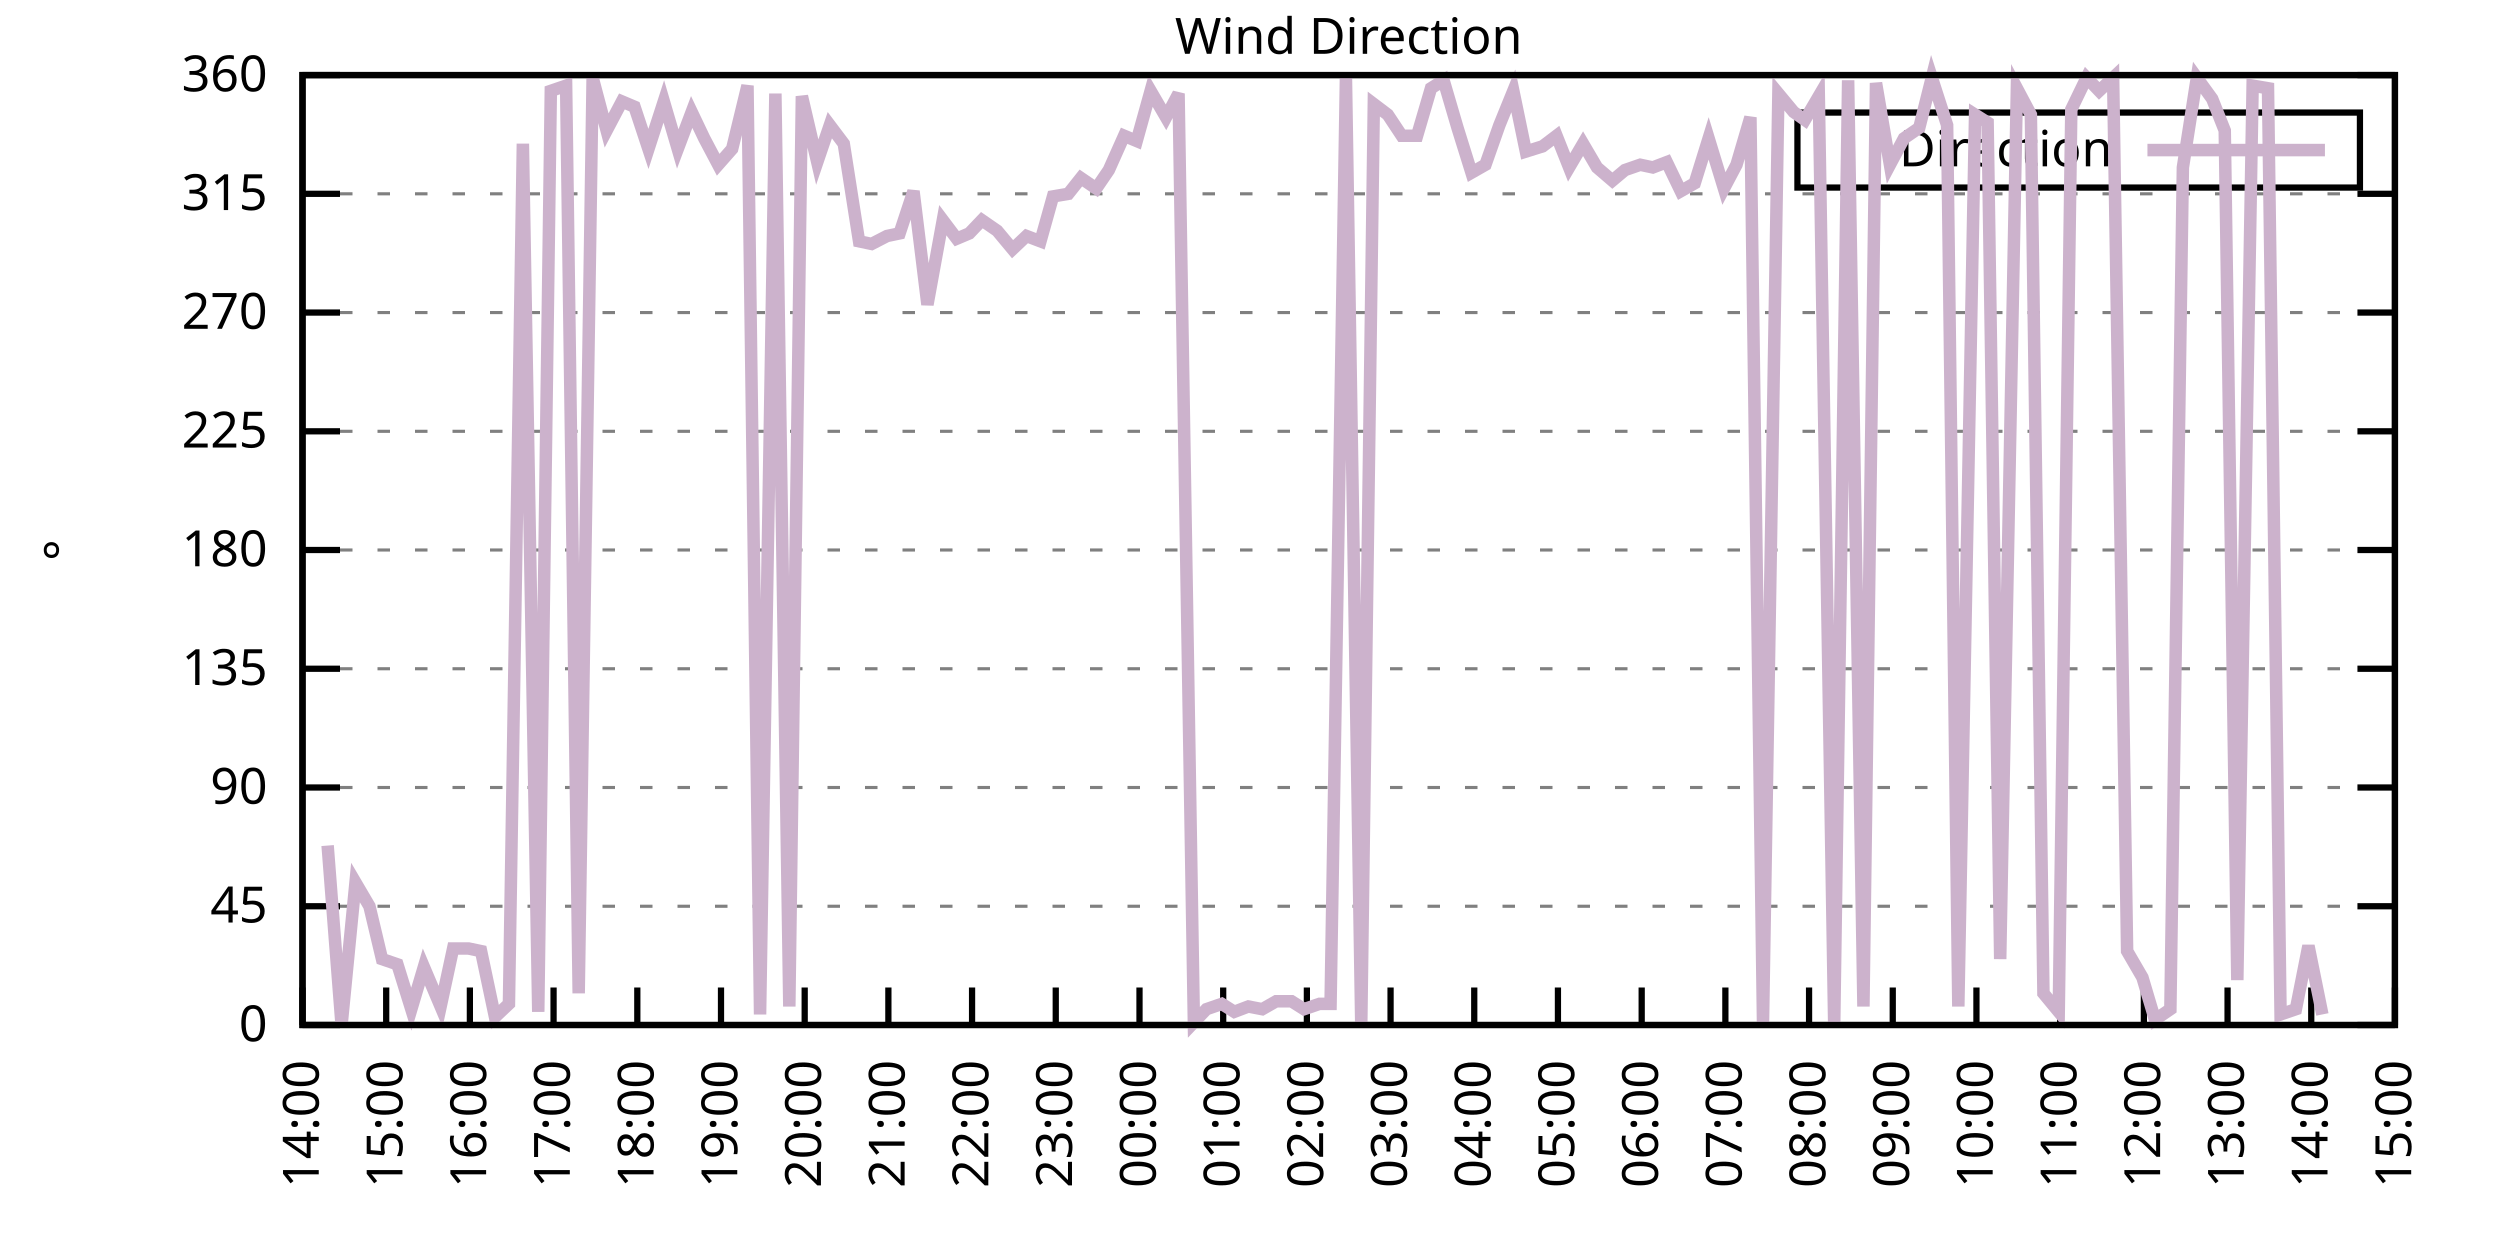
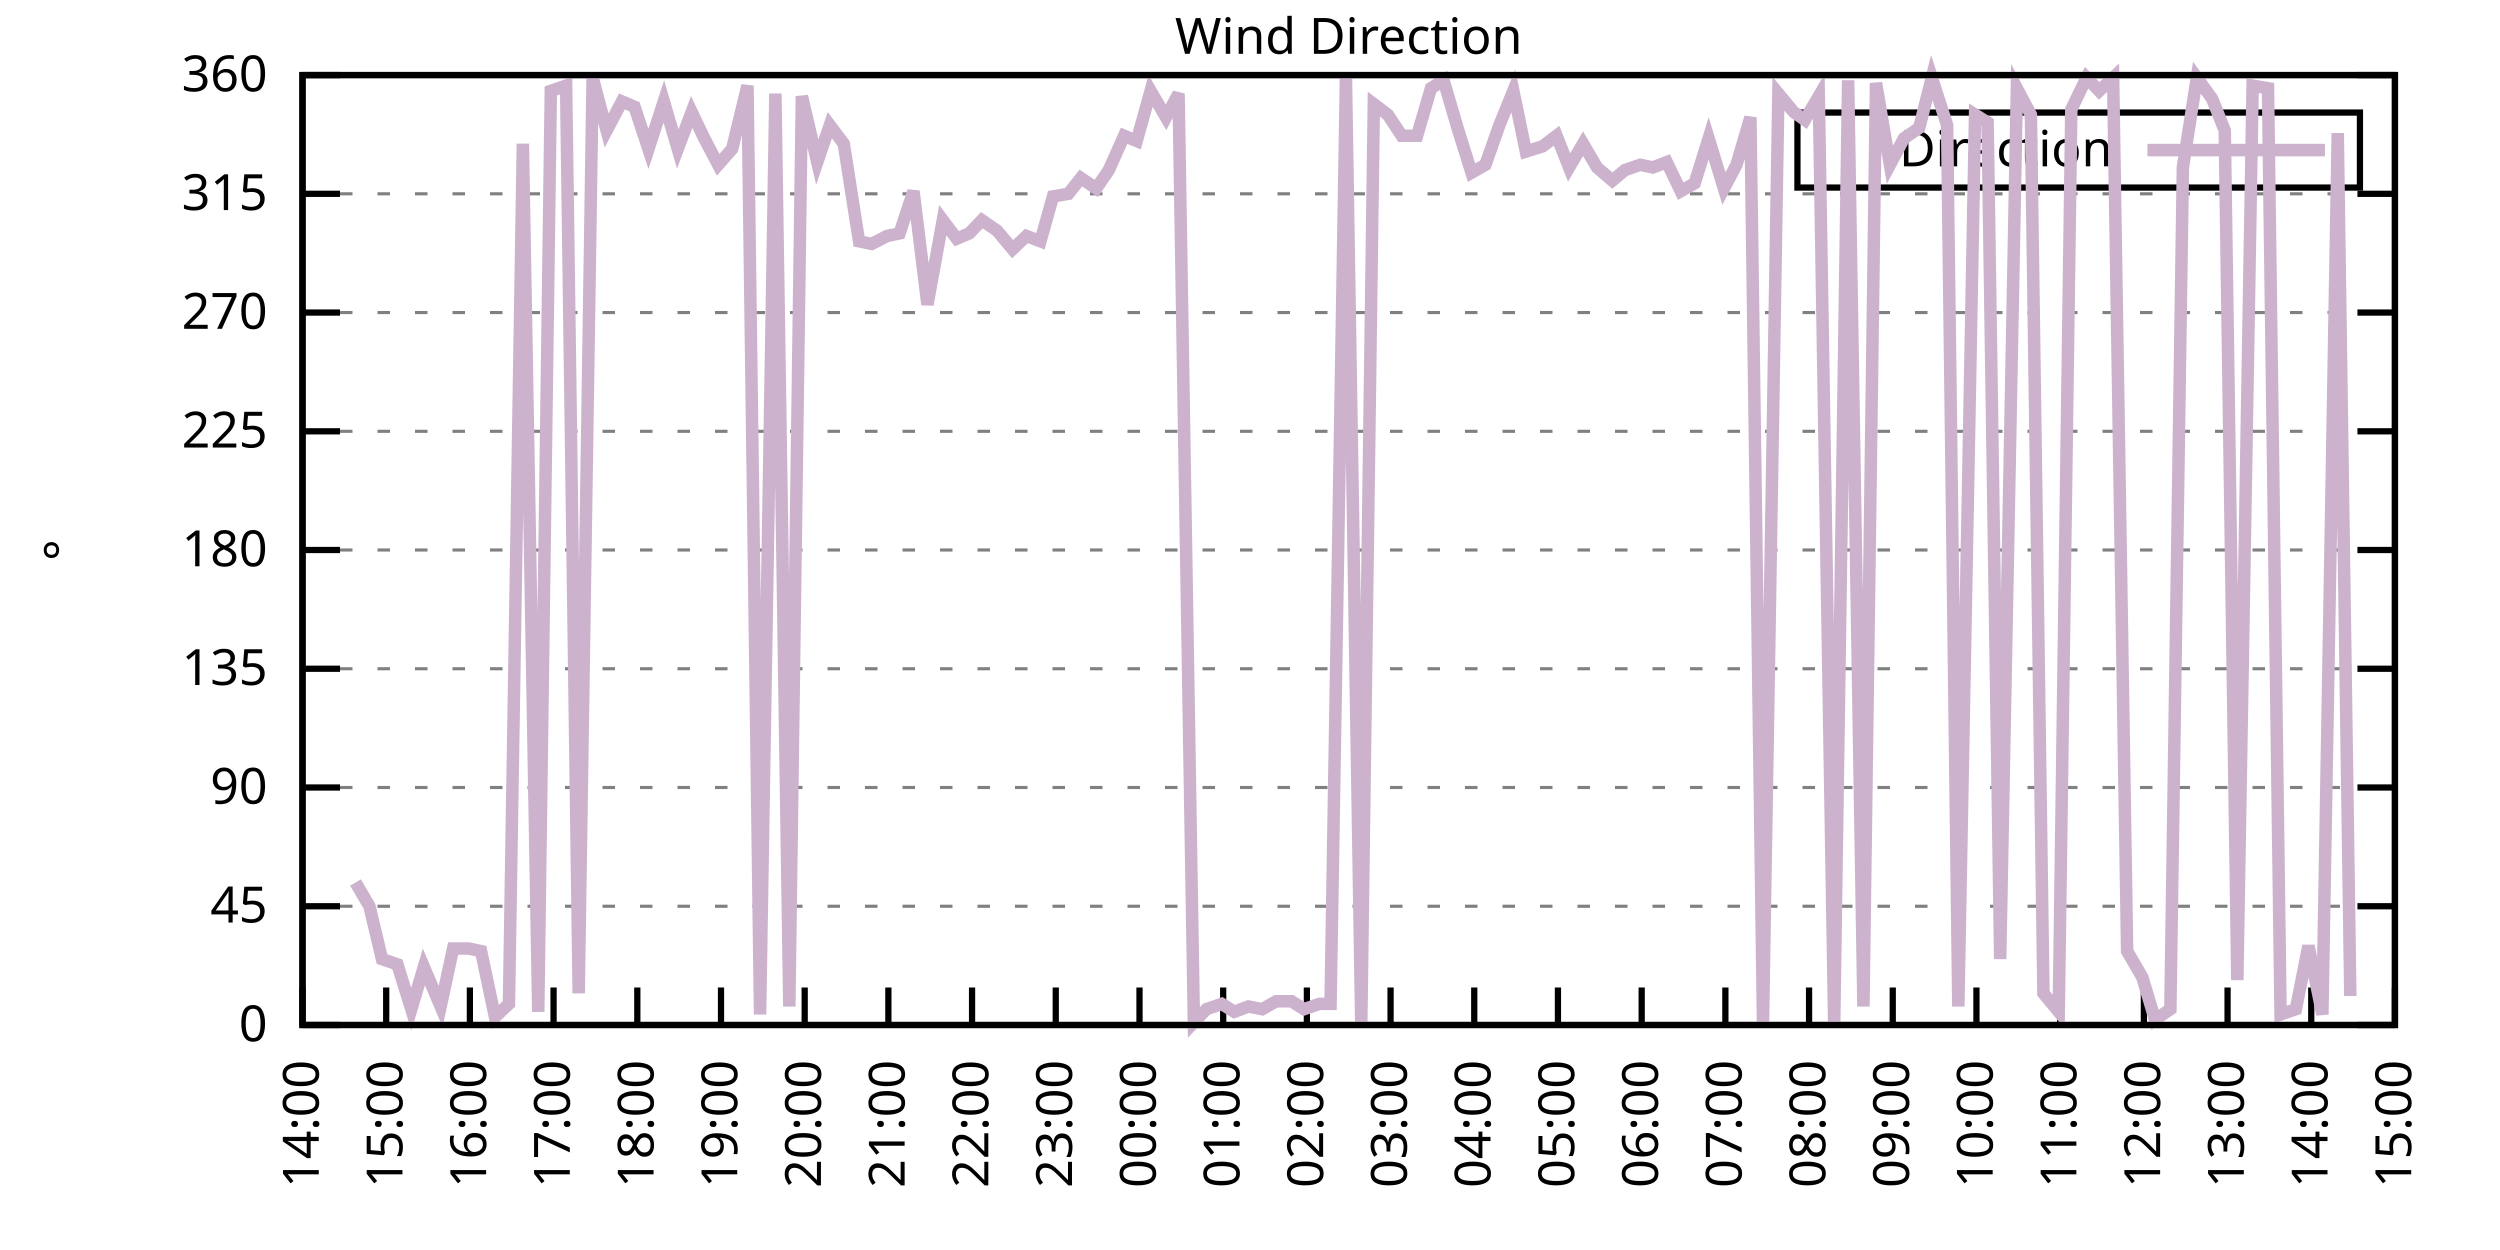
<svg xmlns="http://www.w3.org/2000/svg" xmlns:xlink="http://www.w3.org/1999/xlink" width="400" height="200" viewBox="0 0 400 200">
  <g id="gnuplot_canvas">
    <rect x="0" y="0" width="400" height="200" fill="none" />
    <defs>
      <circle id="gpDot" r="0.5" stroke-width="0.5" stroke="currentColor" />
      <path id="gpPt0" stroke-width="0.333" stroke="currentColor" d="M-1,0 h2 M0,-1 v2" />
      <path id="gpPt1" stroke-width="0.333" stroke="currentColor" d="M-1,-1 L1,1 M1,-1 L-1,1" />
      <path id="gpPt2" stroke-width="0.333" stroke="currentColor" d="M-1,0 L1,0 M0,-1 L0,1 M-1,-1 L1,1 M-1,1 L1,-1" />
      <rect id="gpPt3" stroke-width="0.333" stroke="currentColor" x="-1" y="-1" width="2" height="2" />
      <rect id="gpPt4" stroke-width="0.333" stroke="currentColor" fill="currentColor" x="-1" y="-1" width="2" height="2" />
      <circle id="gpPt5" stroke-width="0.333" stroke="currentColor" cx="0" cy="0" r="1" />
      <use xlink:href="#gpPt5" id="gpPt6" fill="currentColor" stroke="none" />
      <path id="gpPt7" stroke-width="0.333" stroke="currentColor" d="M0,-1.33 L-1.33,0.67 L1.33,0.67 z" />
      <use xlink:href="#gpPt7" id="gpPt8" fill="currentColor" stroke="none" />
      <use xlink:href="#gpPt7" id="gpPt9" stroke="currentColor" transform="rotate(180)" />
      <use xlink:href="#gpPt9" id="gpPt10" fill="currentColor" stroke="none" />
      <use xlink:href="#gpPt3" id="gpPt11" stroke="currentColor" transform="rotate(45)" />
      <use xlink:href="#gpPt11" id="gpPt12" fill="currentColor" stroke="none" />
      <path id="gpPt13" stroke-width="0.333" stroke="currentColor" d="M0,1.330 L1.265,0.411 L0.782,-1.067 L-0.782,-1.076 L-1.265,0.411 z" />
      <use xlink:href="#gpPt13" id="gpPt14" fill="currentColor" stroke="none" />
      <filter id="textbox" filterUnits="objectBoundingBox" x="0" y="0" height="1" width="1">
        <feFlood flood-color="white" flood-opacity="1" result="bgnd" />
        <feComposite in="SourceGraphic" in2="bgnd" operator="atop" />
      </filter>
      <filter id="greybox" filterUnits="objectBoundingBox" x="0" y="0" height="1" width="1">
        <feFlood flood-color="lightgrey" flood-opacity="1" result="grey" />
        <feComposite in="SourceGraphic" in2="grey" operator="atop" />
      </filter>
    </defs>
    <g fill="none" color="white" stroke="currentColor" stroke-width="1.00" stroke-linecap="butt" stroke-linejoin="miter">
</g>
    <g fill="none" color="black" stroke="currentColor" stroke-width="1.00" stroke-linecap="butt" stroke-linejoin="miter">
      <g stroke="none" shape-rendering="crispEdges">
        <polygon fill="rgb(255, 255, 255)" points="48.40,164.00 383.18,164.00 383.18,12.02 48.40,12.02 " />
      </g>
    </g>
    <g fill="none" color="black" stroke="currentColor" stroke-width="1.00" stroke-linecap="butt" stroke-linejoin="miter">
</g>
    <g fill="none" color="black" stroke="black" stroke-width="0.50" stroke-linecap="butt" stroke-linejoin="miter">
</g>
    <g fill="none" color="gray" stroke="currentColor" stroke-width="0.50" stroke-linecap="butt" stroke-linejoin="miter">
      <path stroke="gray" stroke-dasharray="2,4" class="gridline" d="M48.40,164.00 L383.19,164.00  " />
    </g>
    <g fill="none" color="gray" stroke="gray" stroke-width="1.00" stroke-linecap="butt" stroke-linejoin="miter">
</g>
    <g fill="none" color="black" stroke="currentColor" stroke-width="1.00" stroke-linecap="butt" stroke-linejoin="miter">
      <path stroke="black" d="M48.40,164.00 L54.40,164.00 M383.19,164.00 L377.19,164.00  " />
      <g transform="translate(42.80,166.60)" stroke="none" fill="black" font-family="Sans" font-size="8.00" text-anchor="end">
        <text>
          <tspan font-family="Sans"> 0</tspan>
        </text>
      </g>
    </g>
    <g fill="none" color="black" stroke="currentColor" stroke-width="1.00" stroke-linecap="butt" stroke-linejoin="miter">
</g>
    <g fill="none" color="black" stroke="black" stroke-width="0.50" stroke-linecap="butt" stroke-linejoin="miter">
</g>
    <g fill="none" color="gray" stroke="currentColor" stroke-width="0.50" stroke-linecap="butt" stroke-linejoin="miter">
      <path stroke="gray" stroke-dasharray="2,4" class="gridline" d="M48.40,145.00 L383.19,145.00  " />
    </g>
    <g fill="none" color="gray" stroke="gray" stroke-width="1.00" stroke-linecap="butt" stroke-linejoin="miter">
</g>
    <g fill="none" color="black" stroke="currentColor" stroke-width="1.00" stroke-linecap="butt" stroke-linejoin="miter">
      <path stroke="black" d="M48.40,145.00 L54.40,145.00 M383.19,145.00 L377.19,145.00  " />
      <g transform="translate(42.80,147.60)" stroke="none" fill="black" font-family="Sans" font-size="8.00" text-anchor="end">
        <text>
          <tspan font-family="Sans"> 45</tspan>
        </text>
      </g>
    </g>
    <g fill="none" color="black" stroke="currentColor" stroke-width="1.00" stroke-linecap="butt" stroke-linejoin="miter">
</g>
    <g fill="none" color="black" stroke="black" stroke-width="0.50" stroke-linecap="butt" stroke-linejoin="miter">
</g>
    <g fill="none" color="gray" stroke="currentColor" stroke-width="0.50" stroke-linecap="butt" stroke-linejoin="miter">
      <path stroke="gray" stroke-dasharray="2,4" class="gridline" d="M48.40,126.00 L383.19,126.00  " />
    </g>
    <g fill="none" color="gray" stroke="gray" stroke-width="1.00" stroke-linecap="butt" stroke-linejoin="miter">
</g>
    <g fill="none" color="black" stroke="currentColor" stroke-width="1.00" stroke-linecap="butt" stroke-linejoin="miter">
      <path stroke="black" d="M48.40,126.00 L54.40,126.00 M383.19,126.00 L377.19,126.00  " />
      <g transform="translate(42.80,128.60)" stroke="none" fill="black" font-family="Sans" font-size="8.00" text-anchor="end">
        <text>
          <tspan font-family="Sans"> 90</tspan>
        </text>
      </g>
    </g>
    <g fill="none" color="black" stroke="currentColor" stroke-width="1.00" stroke-linecap="butt" stroke-linejoin="miter">
</g>
    <g fill="none" color="black" stroke="black" stroke-width="0.50" stroke-linecap="butt" stroke-linejoin="miter">
</g>
    <g fill="none" color="gray" stroke="currentColor" stroke-width="0.50" stroke-linecap="butt" stroke-linejoin="miter">
      <path stroke="gray" stroke-dasharray="2,4" class="gridline" d="M48.40,107.00 L383.19,107.00  " />
    </g>
    <g fill="none" color="gray" stroke="gray" stroke-width="1.00" stroke-linecap="butt" stroke-linejoin="miter">
</g>
    <g fill="none" color="black" stroke="currentColor" stroke-width="1.00" stroke-linecap="butt" stroke-linejoin="miter">
      <path stroke="black" d="M48.40,107.00 L54.40,107.00 M383.19,107.00 L377.19,107.00  " />
      <g transform="translate(42.80,109.60)" stroke="none" fill="black" font-family="Sans" font-size="8.00" text-anchor="end">
        <text>
          <tspan font-family="Sans"> 135</tspan>
        </text>
      </g>
    </g>
    <g fill="none" color="black" stroke="currentColor" stroke-width="1.00" stroke-linecap="butt" stroke-linejoin="miter">
</g>
    <g fill="none" color="black" stroke="black" stroke-width="0.50" stroke-linecap="butt" stroke-linejoin="miter">
</g>
    <g fill="none" color="gray" stroke="currentColor" stroke-width="0.50" stroke-linecap="butt" stroke-linejoin="miter">
      <path stroke="gray" stroke-dasharray="2,4" class="gridline" d="M48.40,88.00 L383.19,88.00  " />
    </g>
    <g fill="none" color="gray" stroke="gray" stroke-width="1.00" stroke-linecap="butt" stroke-linejoin="miter">
</g>
    <g fill="none" color="black" stroke="currentColor" stroke-width="1.00" stroke-linecap="butt" stroke-linejoin="miter">
      <path stroke="black" d="M48.40,88.00 L54.40,88.00 M383.19,88.00 L377.19,88.00  " />
      <g transform="translate(42.80,90.60)" stroke="none" fill="black" font-family="Sans" font-size="8.00" text-anchor="end">
        <text>
          <tspan font-family="Sans"> 180</tspan>
        </text>
      </g>
    </g>
    <g fill="none" color="black" stroke="currentColor" stroke-width="1.00" stroke-linecap="butt" stroke-linejoin="miter">
</g>
    <g fill="none" color="black" stroke="black" stroke-width="0.50" stroke-linecap="butt" stroke-linejoin="miter">
</g>
    <g fill="none" color="gray" stroke="currentColor" stroke-width="0.50" stroke-linecap="butt" stroke-linejoin="miter">
      <path stroke="gray" stroke-dasharray="2,4" class="gridline" d="M48.40,69.01 L383.19,69.01  " />
    </g>
    <g fill="none" color="gray" stroke="gray" stroke-width="1.00" stroke-linecap="butt" stroke-linejoin="miter">
</g>
    <g fill="none" color="black" stroke="currentColor" stroke-width="1.00" stroke-linecap="butt" stroke-linejoin="miter">
      <path stroke="black" d="M48.40,69.01 L54.40,69.01 M383.19,69.01 L377.19,69.01  " />
      <g transform="translate(42.80,71.61)" stroke="none" fill="black" font-family="Sans" font-size="8.00" text-anchor="end">
        <text>
          <tspan font-family="Sans"> 225</tspan>
        </text>
      </g>
    </g>
    <g fill="none" color="black" stroke="currentColor" stroke-width="1.00" stroke-linecap="butt" stroke-linejoin="miter">
</g>
    <g fill="none" color="black" stroke="black" stroke-width="0.50" stroke-linecap="butt" stroke-linejoin="miter">
</g>
    <g fill="none" color="gray" stroke="currentColor" stroke-width="0.50" stroke-linecap="butt" stroke-linejoin="miter">
      <path stroke="gray" stroke-dasharray="2,4" class="gridline" d="M48.40,50.01 L383.19,50.01  " />
    </g>
    <g fill="none" color="gray" stroke="gray" stroke-width="1.00" stroke-linecap="butt" stroke-linejoin="miter">
</g>
    <g fill="none" color="black" stroke="currentColor" stroke-width="1.00" stroke-linecap="butt" stroke-linejoin="miter">
      <path stroke="black" d="M48.40,50.01 L54.40,50.01 M383.19,50.01 L377.19,50.01  " />
      <g transform="translate(42.80,52.61)" stroke="none" fill="black" font-family="Sans" font-size="8.00" text-anchor="end">
        <text>
          <tspan font-family="Sans"> 270</tspan>
        </text>
      </g>
    </g>
    <g fill="none" color="black" stroke="currentColor" stroke-width="1.00" stroke-linecap="butt" stroke-linejoin="miter">
</g>
    <g fill="none" color="black" stroke="black" stroke-width="0.50" stroke-linecap="butt" stroke-linejoin="miter">
</g>
    <g fill="none" color="gray" stroke="currentColor" stroke-width="0.50" stroke-linecap="butt" stroke-linejoin="miter">
      <path stroke="gray" stroke-dasharray="2,4" class="gridline" d="M48.40,31.01 L383.19,31.01  " />
    </g>
    <g fill="none" color="gray" stroke="gray" stroke-width="1.00" stroke-linecap="butt" stroke-linejoin="miter">
</g>
    <g fill="none" color="black" stroke="currentColor" stroke-width="1.00" stroke-linecap="butt" stroke-linejoin="miter">
      <path stroke="black" d="M48.40,31.01 L54.40,31.01 M383.19,31.01 L377.19,31.01  " />
      <g transform="translate(42.80,33.61)" stroke="none" fill="black" font-family="Sans" font-size="8.00" text-anchor="end">
        <text>
          <tspan font-family="Sans"> 315</tspan>
        </text>
      </g>
    </g>
    <g fill="none" color="black" stroke="currentColor" stroke-width="1.00" stroke-linecap="butt" stroke-linejoin="miter">
</g>
    <g fill="none" color="black" stroke="black" stroke-width="0.50" stroke-linecap="butt" stroke-linejoin="miter">
</g>
    <g fill="none" color="gray" stroke="currentColor" stroke-width="0.50" stroke-linecap="butt" stroke-linejoin="miter">
      <path stroke="gray" stroke-dasharray="2,4" class="gridline" d="M48.40,12.01 L383.19,12.01  " />
    </g>
    <g fill="none" color="gray" stroke="gray" stroke-width="1.00" stroke-linecap="butt" stroke-linejoin="miter">
</g>
    <g fill="none" color="black" stroke="currentColor" stroke-width="1.00" stroke-linecap="butt" stroke-linejoin="miter">
      <path stroke="black" d="M48.40,12.01 L54.40,12.01 M383.19,12.01 L377.19,12.01  " />
      <g transform="translate(42.80,14.61)" stroke="none" fill="black" font-family="Sans" font-size="8.00" text-anchor="end">
        <text>
          <tspan font-family="Sans"> 360</tspan>
        </text>
      </g>
    </g>
    <g fill="none" color="black" stroke="currentColor" stroke-width="1.00" stroke-linecap="butt" stroke-linejoin="miter">
      <path stroke="black" d="M48.40,164.00 L48.40,158.00  " />
      <g transform="translate(51.00,169.60) rotate(270.00)" stroke="none" fill="black" font-family="Sans" font-size="8.00" text-anchor="end">
        <text>
          <tspan font-family="Sans">14:00</tspan>
        </text>
      </g>
    </g>
    <g fill="none" color="black" stroke="currentColor" stroke-width="1.00" stroke-linecap="butt" stroke-linejoin="miter">
      <path stroke="black" d="M61.79,164.00 L61.79,158.00  " />
      <g transform="translate(64.39,169.60) rotate(270.00)" stroke="none" fill="black" font-family="Sans" font-size="8.00" text-anchor="end">
        <text>
          <tspan font-family="Sans">15:00</tspan>
        </text>
      </g>
    </g>
    <g fill="none" color="black" stroke="currentColor" stroke-width="1.00" stroke-linecap="butt" stroke-linejoin="miter">
      <path stroke="black" d="M75.18,164.00 L75.18,158.00  " />
      <g transform="translate(77.78,169.60) rotate(270.00)" stroke="none" fill="black" font-family="Sans" font-size="8.00" text-anchor="end">
        <text>
          <tspan font-family="Sans">16:00</tspan>
        </text>
      </g>
    </g>
    <g fill="none" color="black" stroke="currentColor" stroke-width="1.00" stroke-linecap="butt" stroke-linejoin="miter">
      <path stroke="black" d="M88.57,164.00 L88.57,158.00  " />
      <g transform="translate(91.17,169.60) rotate(270.00)" stroke="none" fill="black" font-family="Sans" font-size="8.00" text-anchor="end">
        <text>
          <tspan font-family="Sans">17:00</tspan>
        </text>
      </g>
    </g>
    <g fill="none" color="black" stroke="currentColor" stroke-width="1.00" stroke-linecap="butt" stroke-linejoin="miter">
      <path stroke="black" d="M101.97,164.00 L101.97,158.00  " />
      <g transform="translate(104.57,169.60) rotate(270.00)" stroke="none" fill="black" font-family="Sans" font-size="8.00" text-anchor="end">
        <text>
          <tspan font-family="Sans">18:00</tspan>
        </text>
      </g>
    </g>
    <g fill="none" color="black" stroke="currentColor" stroke-width="1.00" stroke-linecap="butt" stroke-linejoin="miter">
      <path stroke="black" d="M115.36,164.00 L115.36,158.00  " />
      <g transform="translate(117.96,169.60) rotate(270.00)" stroke="none" fill="black" font-family="Sans" font-size="8.00" text-anchor="end">
        <text>
          <tspan font-family="Sans">19:00</tspan>
        </text>
      </g>
    </g>
    <g fill="none" color="black" stroke="currentColor" stroke-width="1.00" stroke-linecap="butt" stroke-linejoin="miter">
      <path stroke="black" d="M128.75,164.00 L128.75,158.00  " />
      <g transform="translate(131.35,169.60) rotate(270.00)" stroke="none" fill="black" font-family="Sans" font-size="8.00" text-anchor="end">
        <text>
          <tspan font-family="Sans">20:00</tspan>
        </text>
      </g>
    </g>
    <g fill="none" color="black" stroke="currentColor" stroke-width="1.00" stroke-linecap="butt" stroke-linejoin="miter">
      <path stroke="black" d="M142.14,164.00 L142.14,158.00  " />
      <g transform="translate(144.74,169.60) rotate(270.00)" stroke="none" fill="black" font-family="Sans" font-size="8.00" text-anchor="end">
        <text>
          <tspan font-family="Sans">21:00</tspan>
        </text>
      </g>
    </g>
    <g fill="none" color="black" stroke="currentColor" stroke-width="1.00" stroke-linecap="butt" stroke-linejoin="miter">
      <path stroke="black" d="M155.53,164.00 L155.53,158.00  " />
      <g transform="translate(158.13,169.60) rotate(270.00)" stroke="none" fill="black" font-family="Sans" font-size="8.00" text-anchor="end">
        <text>
          <tspan font-family="Sans">22:00</tspan>
        </text>
      </g>
    </g>
    <g fill="none" color="black" stroke="currentColor" stroke-width="1.00" stroke-linecap="butt" stroke-linejoin="miter">
      <path stroke="black" d="M168.92,164.00 L168.92,158.00  " />
      <g transform="translate(171.52,169.60) rotate(270.00)" stroke="none" fill="black" font-family="Sans" font-size="8.00" text-anchor="end">
        <text>
          <tspan font-family="Sans">23:00</tspan>
        </text>
      </g>
    </g>
    <g fill="none" color="black" stroke="currentColor" stroke-width="1.00" stroke-linecap="butt" stroke-linejoin="miter">
      <path stroke="black" d="M182.32,164.00 L182.32,158.00  " />
      <g transform="translate(184.92,169.60) rotate(270.00)" stroke="none" fill="black" font-family="Sans" font-size="8.00" text-anchor="end">
        <text>
          <tspan font-family="Sans">00:00</tspan>
        </text>
      </g>
    </g>
    <g fill="none" color="black" stroke="currentColor" stroke-width="1.00" stroke-linecap="butt" stroke-linejoin="miter">
      <path stroke="black" d="M195.71,164.00 L195.71,158.00  " />
      <g transform="translate(198.31,169.60) rotate(270.00)" stroke="none" fill="black" font-family="Sans" font-size="8.00" text-anchor="end">
        <text>
          <tspan font-family="Sans">01:00</tspan>
        </text>
      </g>
    </g>
    <g fill="none" color="black" stroke="currentColor" stroke-width="1.00" stroke-linecap="butt" stroke-linejoin="miter">
      <path stroke="black" d="M209.10,164.00 L209.10,158.00  " />
      <g transform="translate(211.70,169.60) rotate(270.00)" stroke="none" fill="black" font-family="Sans" font-size="8.00" text-anchor="end">
        <text>
          <tspan font-family="Sans">02:00</tspan>
        </text>
      </g>
    </g>
    <g fill="none" color="black" stroke="currentColor" stroke-width="1.00" stroke-linecap="butt" stroke-linejoin="miter">
      <path stroke="black" d="M222.49,164.00 L222.49,158.00  " />
      <g transform="translate(225.09,169.60) rotate(270.00)" stroke="none" fill="black" font-family="Sans" font-size="8.00" text-anchor="end">
        <text>
          <tspan font-family="Sans">03:00</tspan>
        </text>
      </g>
    </g>
    <g fill="none" color="black" stroke="currentColor" stroke-width="1.00" stroke-linecap="butt" stroke-linejoin="miter">
      <path stroke="black" d="M235.88,164.00 L235.88,158.00  " />
      <g transform="translate(238.48,169.60) rotate(270.00)" stroke="none" fill="black" font-family="Sans" font-size="8.00" text-anchor="end">
        <text>
          <tspan font-family="Sans">04:00</tspan>
        </text>
      </g>
    </g>
    <g fill="none" color="black" stroke="currentColor" stroke-width="1.00" stroke-linecap="butt" stroke-linejoin="miter">
      <path stroke="black" d="M249.27,164.00 L249.27,158.00  " />
      <g transform="translate(251.87,169.60) rotate(270.00)" stroke="none" fill="black" font-family="Sans" font-size="8.00" text-anchor="end">
        <text>
          <tspan font-family="Sans">05:00</tspan>
        </text>
      </g>
    </g>
    <g fill="none" color="black" stroke="currentColor" stroke-width="1.00" stroke-linecap="butt" stroke-linejoin="miter">
      <path stroke="black" d="M262.67,164.00 L262.67,158.00  " />
      <g transform="translate(265.27,169.60) rotate(270.00)" stroke="none" fill="black" font-family="Sans" font-size="8.00" text-anchor="end">
        <text>
          <tspan font-family="Sans">06:00</tspan>
        </text>
      </g>
    </g>
    <g fill="none" color="black" stroke="currentColor" stroke-width="1.00" stroke-linecap="butt" stroke-linejoin="miter">
      <path stroke="black" d="M276.06,164.00 L276.06,158.00  " />
      <g transform="translate(278.66,169.60) rotate(270.00)" stroke="none" fill="black" font-family="Sans" font-size="8.00" text-anchor="end">
        <text>
          <tspan font-family="Sans">07:00</tspan>
        </text>
      </g>
    </g>
    <g fill="none" color="black" stroke="currentColor" stroke-width="1.00" stroke-linecap="butt" stroke-linejoin="miter">
      <path stroke="black" d="M289.45,164.00 L289.45,158.00  " />
      <g transform="translate(292.05,169.60) rotate(270.00)" stroke="none" fill="black" font-family="Sans" font-size="8.00" text-anchor="end">
        <text>
          <tspan font-family="Sans">08:00</tspan>
        </text>
      </g>
    </g>
    <g fill="none" color="black" stroke="currentColor" stroke-width="1.00" stroke-linecap="butt" stroke-linejoin="miter">
      <path stroke="black" d="M302.84,164.00 L302.84,158.00  " />
      <g transform="translate(305.44,169.60) rotate(270.00)" stroke="none" fill="black" font-family="Sans" font-size="8.00" text-anchor="end">
        <text>
          <tspan font-family="Sans">09:00</tspan>
        </text>
      </g>
    </g>
    <g fill="none" color="black" stroke="currentColor" stroke-width="1.00" stroke-linecap="butt" stroke-linejoin="miter">
      <path stroke="black" d="M316.23,164.00 L316.23,158.00  " />
      <g transform="translate(318.83,169.60) rotate(270.00)" stroke="none" fill="black" font-family="Sans" font-size="8.00" text-anchor="end">
        <text>
          <tspan font-family="Sans">10:00</tspan>
        </text>
      </g>
    </g>
    <g fill="none" color="black" stroke="currentColor" stroke-width="1.00" stroke-linecap="butt" stroke-linejoin="miter">
      <path stroke="black" d="M329.62,164.00 L329.62,158.00  " />
      <g transform="translate(332.22,169.60) rotate(270.00)" stroke="none" fill="black" font-family="Sans" font-size="8.00" text-anchor="end">
        <text>
          <tspan font-family="Sans">11:00</tspan>
        </text>
      </g>
    </g>
    <g fill="none" color="black" stroke="currentColor" stroke-width="1.00" stroke-linecap="butt" stroke-linejoin="miter">
      <path stroke="black" d="M343.02,164.00 L343.02,158.00  " />
      <g transform="translate(345.62,169.60) rotate(270.00)" stroke="none" fill="black" font-family="Sans" font-size="8.00" text-anchor="end">
        <text>
          <tspan font-family="Sans">12:00</tspan>
        </text>
      </g>
    </g>
    <g fill="none" color="black" stroke="currentColor" stroke-width="1.00" stroke-linecap="butt" stroke-linejoin="miter">
      <path stroke="black" d="M356.41,164.00 L356.41,158.00  " />
      <g transform="translate(359.01,169.60) rotate(270.00)" stroke="none" fill="black" font-family="Sans" font-size="8.00" text-anchor="end">
        <text>
          <tspan font-family="Sans">13:00</tspan>
        </text>
      </g>
    </g>
    <g fill="none" color="black" stroke="currentColor" stroke-width="1.00" stroke-linecap="butt" stroke-linejoin="miter">
      <path stroke="black" d="M369.80,164.00 L369.80,158.00  " />
      <g transform="translate(372.40,169.60) rotate(270.00)" stroke="none" fill="black" font-family="Sans" font-size="8.00" text-anchor="end">
        <text>
          <tspan font-family="Sans">14:00</tspan>
        </text>
      </g>
    </g>
    <g fill="none" color="black" stroke="currentColor" stroke-width="1.00" stroke-linecap="butt" stroke-linejoin="miter">
      <path stroke="black" d="M383.19,164.00 L383.19,158.00  " />
      <g transform="translate(385.79,169.60) rotate(270.00)" stroke="none" fill="black" font-family="Sans" font-size="8.00" text-anchor="end">
        <text>
          <tspan font-family="Sans">15:00</tspan>
        </text>
      </g>
    </g>
    <g fill="none" color="black" stroke="currentColor" stroke-width="1.00" stroke-linecap="butt" stroke-linejoin="miter">
</g>
    <g fill="none" color="black" stroke="currentColor" stroke-width="1.00" stroke-linecap="butt" stroke-linejoin="miter">
      <path stroke="black" d="M48.40,12.01 L48.40,164.00 L383.19,164.00 L383.19,12.01 L48.40,12.01 Z  " />
    </g>
    <g fill="none" color="black" stroke="currentColor" stroke-width="1.00" stroke-linecap="butt" stroke-linejoin="miter">
</g>
    <g fill="none" color="black" stroke="currentColor" stroke-width="1.00" stroke-linecap="butt" stroke-linejoin="miter">
      <path stroke="black" d="M287.59,30.01 L287.59,18.01 L377.59,18.01 L377.59,30.01 L287.59,30.01 Z  " />
    </g>
    <g id="Wind_direction_plot_1">
      <g fill="none" color="white" stroke="black" stroke-width="2.00" stroke-linecap="butt" stroke-linejoin="miter">
</g>
      <g fill="none" color="black" stroke="currentColor" stroke-width="2.00" stroke-linecap="butt" stroke-linejoin="miter">
        <g transform="translate(337.99,26.61)" stroke="none" fill="black" font-family="Sans" font-size="8.00" text-anchor="end">
          <text>
            <tspan font-family="Sans">Direction</tspan>
          </text>
        </g>
      </g>
      <g fill="none" color="black" stroke="currentColor" stroke-width="2.00" stroke-linecap="butt" stroke-linejoin="miter">
-         <path stroke="rgb(204, 178, 204)" d="M343.59,24.01 L371.99,24.01 M52.42,135.29 L54.65,164.00 L56.88,141.20 L59.11,145.00 L61.12,153.45 L63.58,154.29   L65.81,161.47 L67.82,154.71 L70.50,161.04 L72.50,151.76 L74.96,151.76 L76.97,152.18 L79.20,162.73 L81.43,160.62   L83.66,22.99 L86.12,161.89 L88.13,14.54 L90.58,13.70 L92.59,158.93 L94.82,12.43 L97.06,20.88 L99.51,16.23   L101.52,17.08 L103.75,23.83 L106.21,16.23 L108.44,23.83 L110.67,17.92 L112.68,22.14 L114.91,26.36 L117.14,23.83   L119.60,13.70 L121.61,162.31 L124.06,14.97 L126.29,161.04 L128.30,15.39 L130.76,25.94 L132.77,20.03 L135.00,22.99   L137.45,38.61 L139.46,39.03 L141.92,37.76 L143.93,37.34 L146.16,30.59 L148.39,48.74 L150.85,35.23 L153.08,38.19   L155.09,37.34 L157.10,35.23 L159.55,36.92 L162.01,39.87 L164.24,37.76 L166.47,38.61 L168.48,31.43 L170.93,31.01   L172.94,28.48 L175.40,30.16 L177.41,27.21 L179.86,21.72 L181.87,22.56 L184.10,14.54 L186.56,18.77 L188.57,14.97   L191.02,163.58 L193.03,161.47 L195.48,160.62 L197.49,161.89 L199.73,161.04 L201.96,161.47 L204.19,160.20 L206.64,160.20   L208.65,161.47 L211.11,160.62 L212.89,160.62 L215.35,12.43 L217.80,164.00 L219.81,16.65 L222.04,18.34 L224.28,21.72   L226.73,21.72 L228.96,14.12 L230.97,12.85 L233.20,20.45 L235.44,27.63 L237.67,26.36 L239.90,20.03 L242.13,14.54   L244.14,24.25 L246.82,23.41 L249.05,21.72 L251.06,26.79 L253.29,22.99 L255.52,26.79 L257.98,28.90 L259.99,27.21   L262.44,26.36 L264.45,26.79 L266.68,25.94 L268.92,30.59 L271.15,29.32 L273.38,22.14 L275.83,30.16 L277.84,26.36   L280.07,18.77 L282.08,163.58 L284.54,14.97 L286.99,17.92 L288.78,19.19 L291.01,15.39 L293.47,164.00 L295.70,12.85   L298.15,161.04 L300.16,13.28 L302.39,26.36 L304.63,22.14 L307.08,20.45 L309.09,12.43 L311.54,20.03 L313.33,161.04   L316.01,18.34 L318.02,19.61 L320.03,153.45 L322.70,14.12 L324.94,18.34 L326.95,158.93 L329.40,161.89 L331.41,17.50   L333.86,12.43 L335.87,14.54 L338.10,12.43 L340.34,152.18 L342.79,156.40 L344.80,163.16 L347.26,161.47 L349.26,26.79   L351.50,12.43 L353.95,15.81 L355.96,20.88 L357.97,156.82 L360.42,13.70 L362.88,14.12 L364.89,162.31 L367.34,161.47   L369.35,151.33 L371.58,162.31  " />
+         <path stroke="rgb(204, 178, 204)" d="M343.59,24.01 L371.99,24.01 M56.88,141.20 L59.11,145.00 L61.12,153.45 L63.58,154.29 L65.81,161.47 L67.82,154.71   L70.50,161.04 L72.50,151.76 L74.96,151.76 L76.97,152.18 L79.20,162.73 L81.43,160.62 L83.66,22.99 L86.12,161.89   L88.13,14.54 L90.58,13.70 L92.59,158.93 L94.82,12.43 L97.06,20.88 L99.51,16.23 L101.52,17.08 L103.75,23.83   L106.21,16.23 L108.44,23.83 L110.67,17.92 L112.68,22.14 L114.91,26.36 L117.14,23.83 L119.60,13.70 L121.61,162.31   L124.06,14.97 L126.29,161.04 L128.30,15.39 L130.76,25.94 L132.77,20.03 L135.00,22.99 L137.45,38.61 L139.46,39.03   L141.92,37.76 L143.93,37.34 L146.16,30.59 L148.39,48.74 L150.85,35.23 L153.08,38.19 L155.09,37.34 L157.10,35.23   L159.55,36.92 L162.01,39.87 L164.24,37.76 L166.47,38.61 L168.48,31.43 L170.93,31.01 L172.94,28.48 L175.40,30.16   L177.41,27.21 L179.86,21.72 L181.87,22.56 L184.10,14.54 L186.56,18.77 L188.57,14.97 L191.02,163.58 L193.03,161.47   L195.48,160.62 L197.49,161.89 L199.73,161.04 L201.96,161.47 L204.19,160.20 L206.64,160.20 L208.65,161.47 L211.11,160.62   L212.89,160.62 L215.35,12.43 L217.80,164.00 L219.81,16.65 L222.04,18.34 L224.28,21.72 L226.73,21.72 L228.96,14.12   L230.97,12.85 L233.20,20.45 L235.44,27.63 L237.67,26.36 L239.90,20.03 L242.13,14.54 L244.14,24.25 L246.82,23.41   L249.05,21.72 L251.06,26.79 L253.29,22.99 L255.52,26.79 L257.98,28.90 L259.99,27.21 L262.44,26.36 L264.45,26.79   L266.68,25.94 L268.92,30.59 L271.15,29.32 L273.38,22.14 L275.83,30.16 L277.84,26.36 L280.07,18.77 L282.08,163.58   L284.54,14.97 L286.99,17.92 L288.78,19.19 L291.01,15.39 L293.47,164.00 L295.70,12.85 L298.15,161.04 L300.16,13.28   L302.39,26.36 L304.63,22.14 L307.08,20.45 L309.09,12.43 L311.54,20.03 L313.33,161.04 L316.01,18.34 L318.02,19.61   L320.03,153.45 L322.70,14.12 L324.94,18.34 L326.95,158.93 L329.40,161.89 L331.41,17.50 L333.86,12.43 L335.87,14.54   L338.10,12.43 L340.34,152.18 L342.79,156.40 L344.80,163.16 L347.26,161.47 L349.26,26.79 L351.50,12.43 L353.95,15.81   L355.96,20.88 L357.97,156.82 L360.42,13.70 L362.88,14.12 L364.89,162.31 L367.34,161.47 L369.35,151.33 L371.58,162.31   L374.04,21.30 L376.05,159.36  " />
      </g>
    </g>
    <g fill="none" color="black" stroke="currentColor" stroke-width="2.00" stroke-linecap="butt" stroke-linejoin="miter">
</g>
    <g fill="none" color="black" stroke="black" stroke-width="1.00" stroke-linecap="butt" stroke-linejoin="miter">
</g>
    <g fill="none" color="black" stroke="currentColor" stroke-width="1.00" stroke-linecap="butt" stroke-linejoin="miter">
      <path stroke="black" d="M48.40,12.01 L48.40,164.00 L383.19,164.00 L383.19,12.01 L48.40,12.01 Z  " />
      <g transform="translate(12.80,88.01) rotate(270.00)" stroke="none" fill="black" font-family="Sans" font-size="8.00" text-anchor="middle">
        <text>
          <tspan font-family="Sans">°</tspan>
        </text>
      </g>
    </g>
    <g fill="none" color="black" stroke="currentColor" stroke-width="1.00" stroke-linecap="butt" stroke-linejoin="miter">
</g>
    <g fill="none" color="black" stroke="currentColor" stroke-width="1.00" stroke-linecap="butt" stroke-linejoin="miter">
      <g transform="translate(215.79,8.61)" stroke="none" fill="black" font-family="Sans" font-size="8.00" text-anchor="middle">
        <text>
          <tspan font-family="Sans">Wind Direction</tspan>
        </text>
      </g>
    </g>
    <g fill="none" color="black" stroke="currentColor" stroke-width="1.00" stroke-linecap="butt" stroke-linejoin="miter">
</g>
  </g>
</svg>
